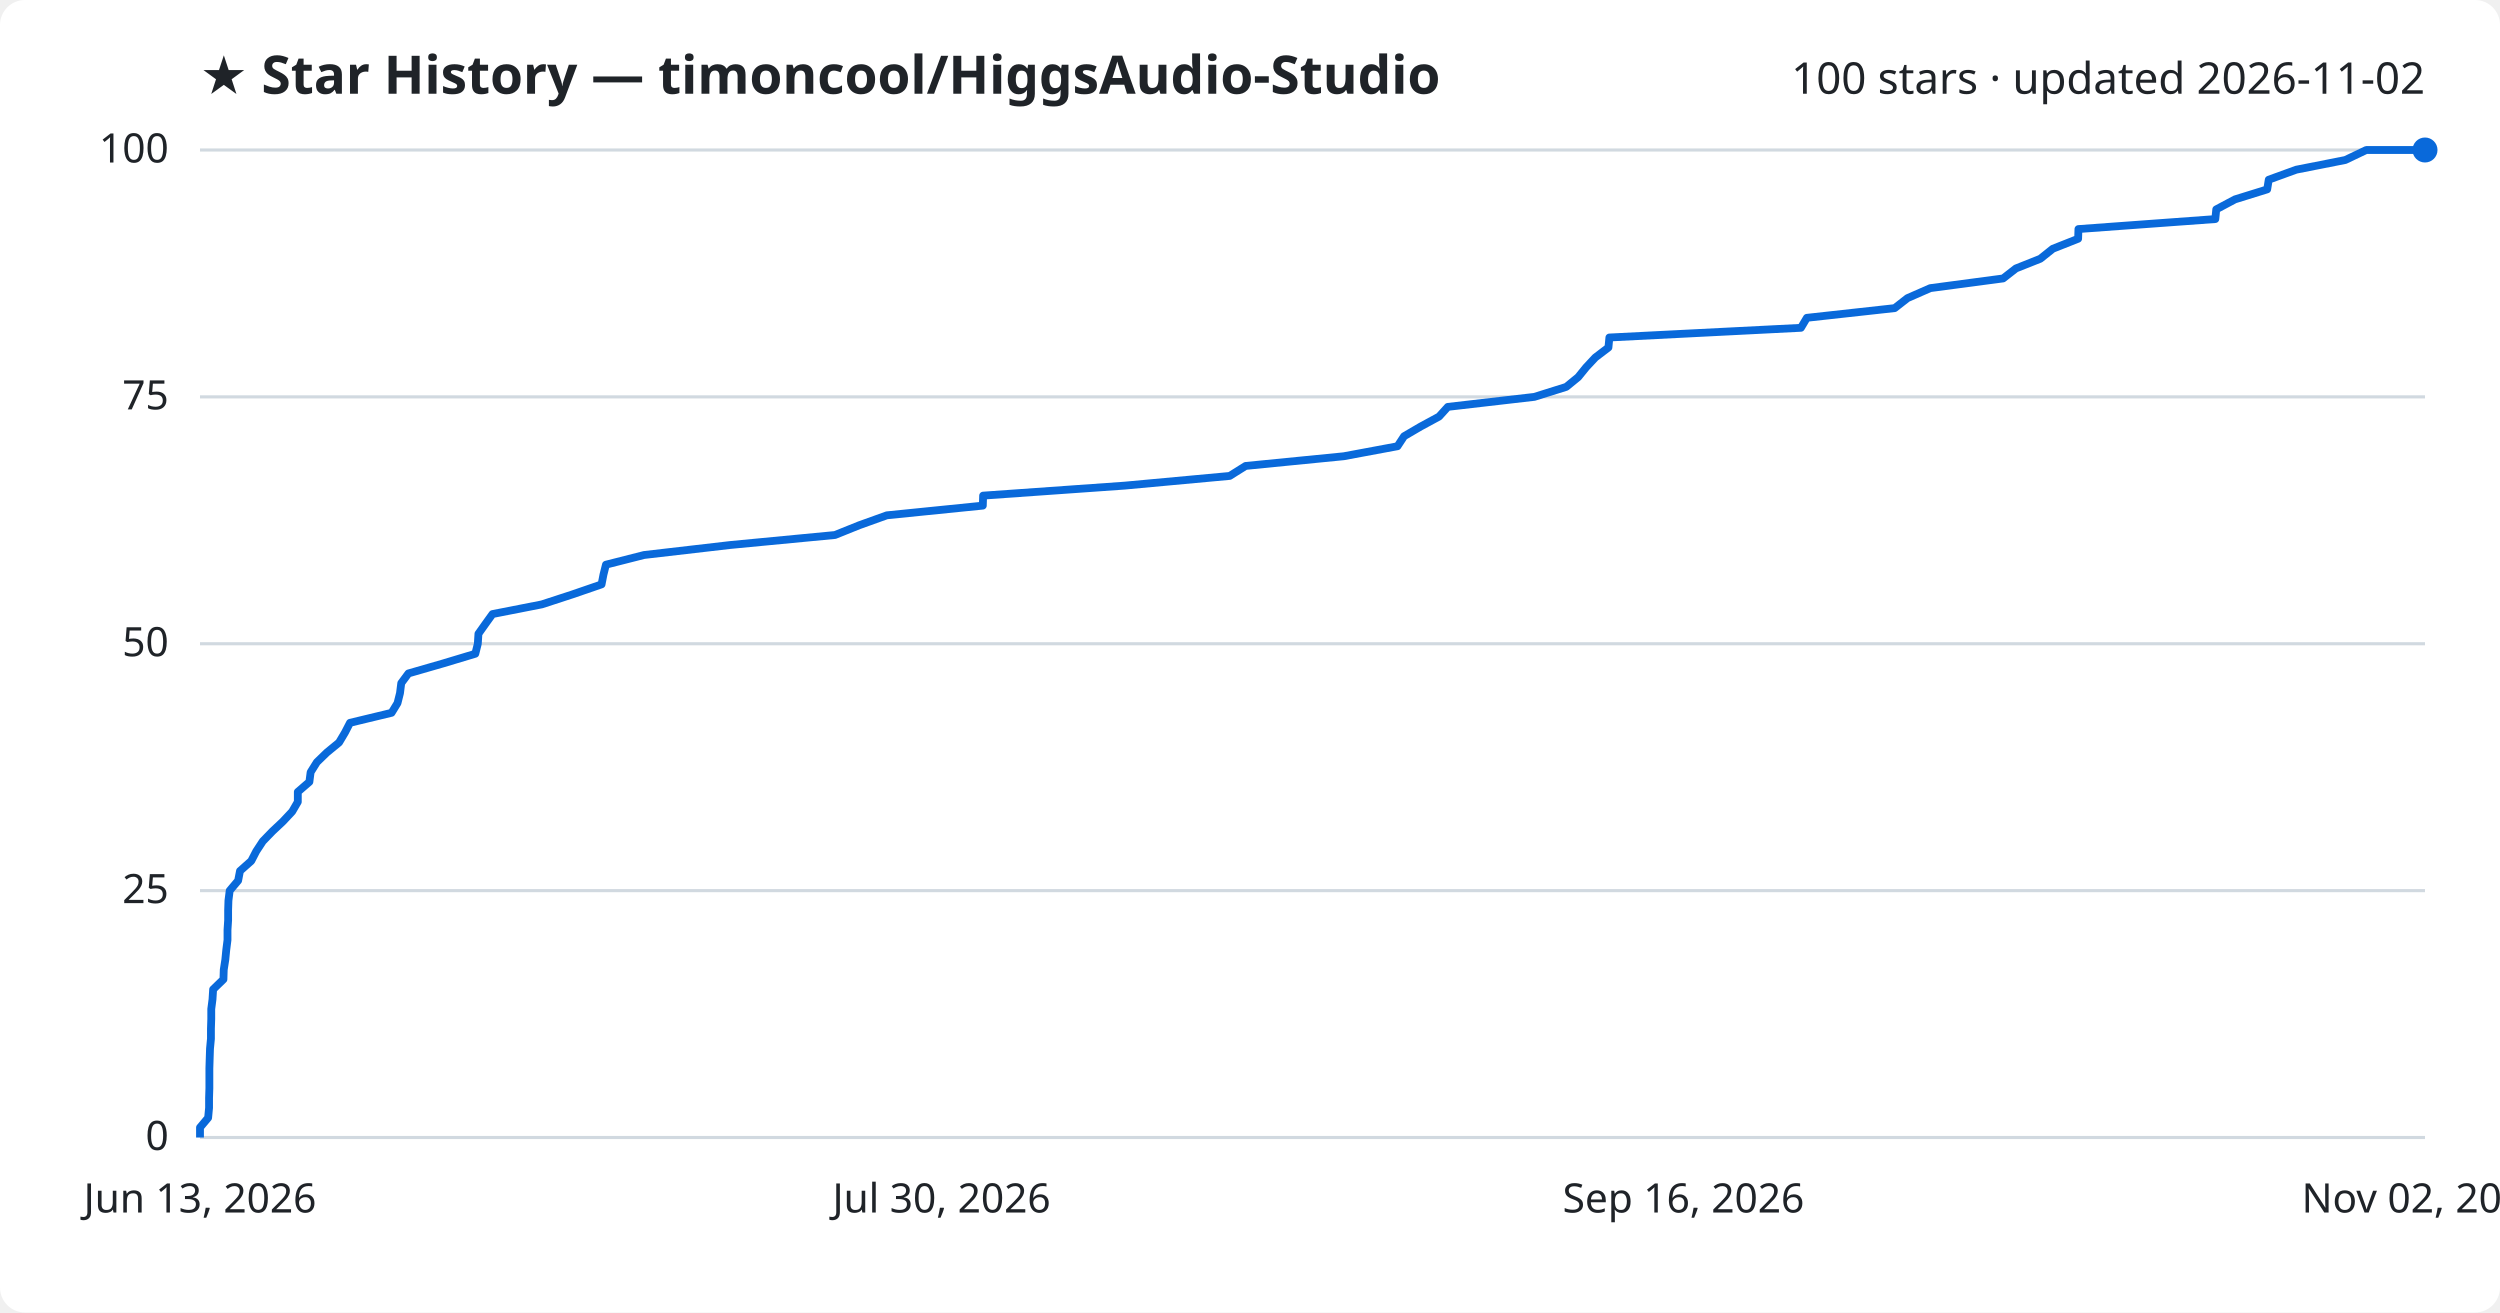
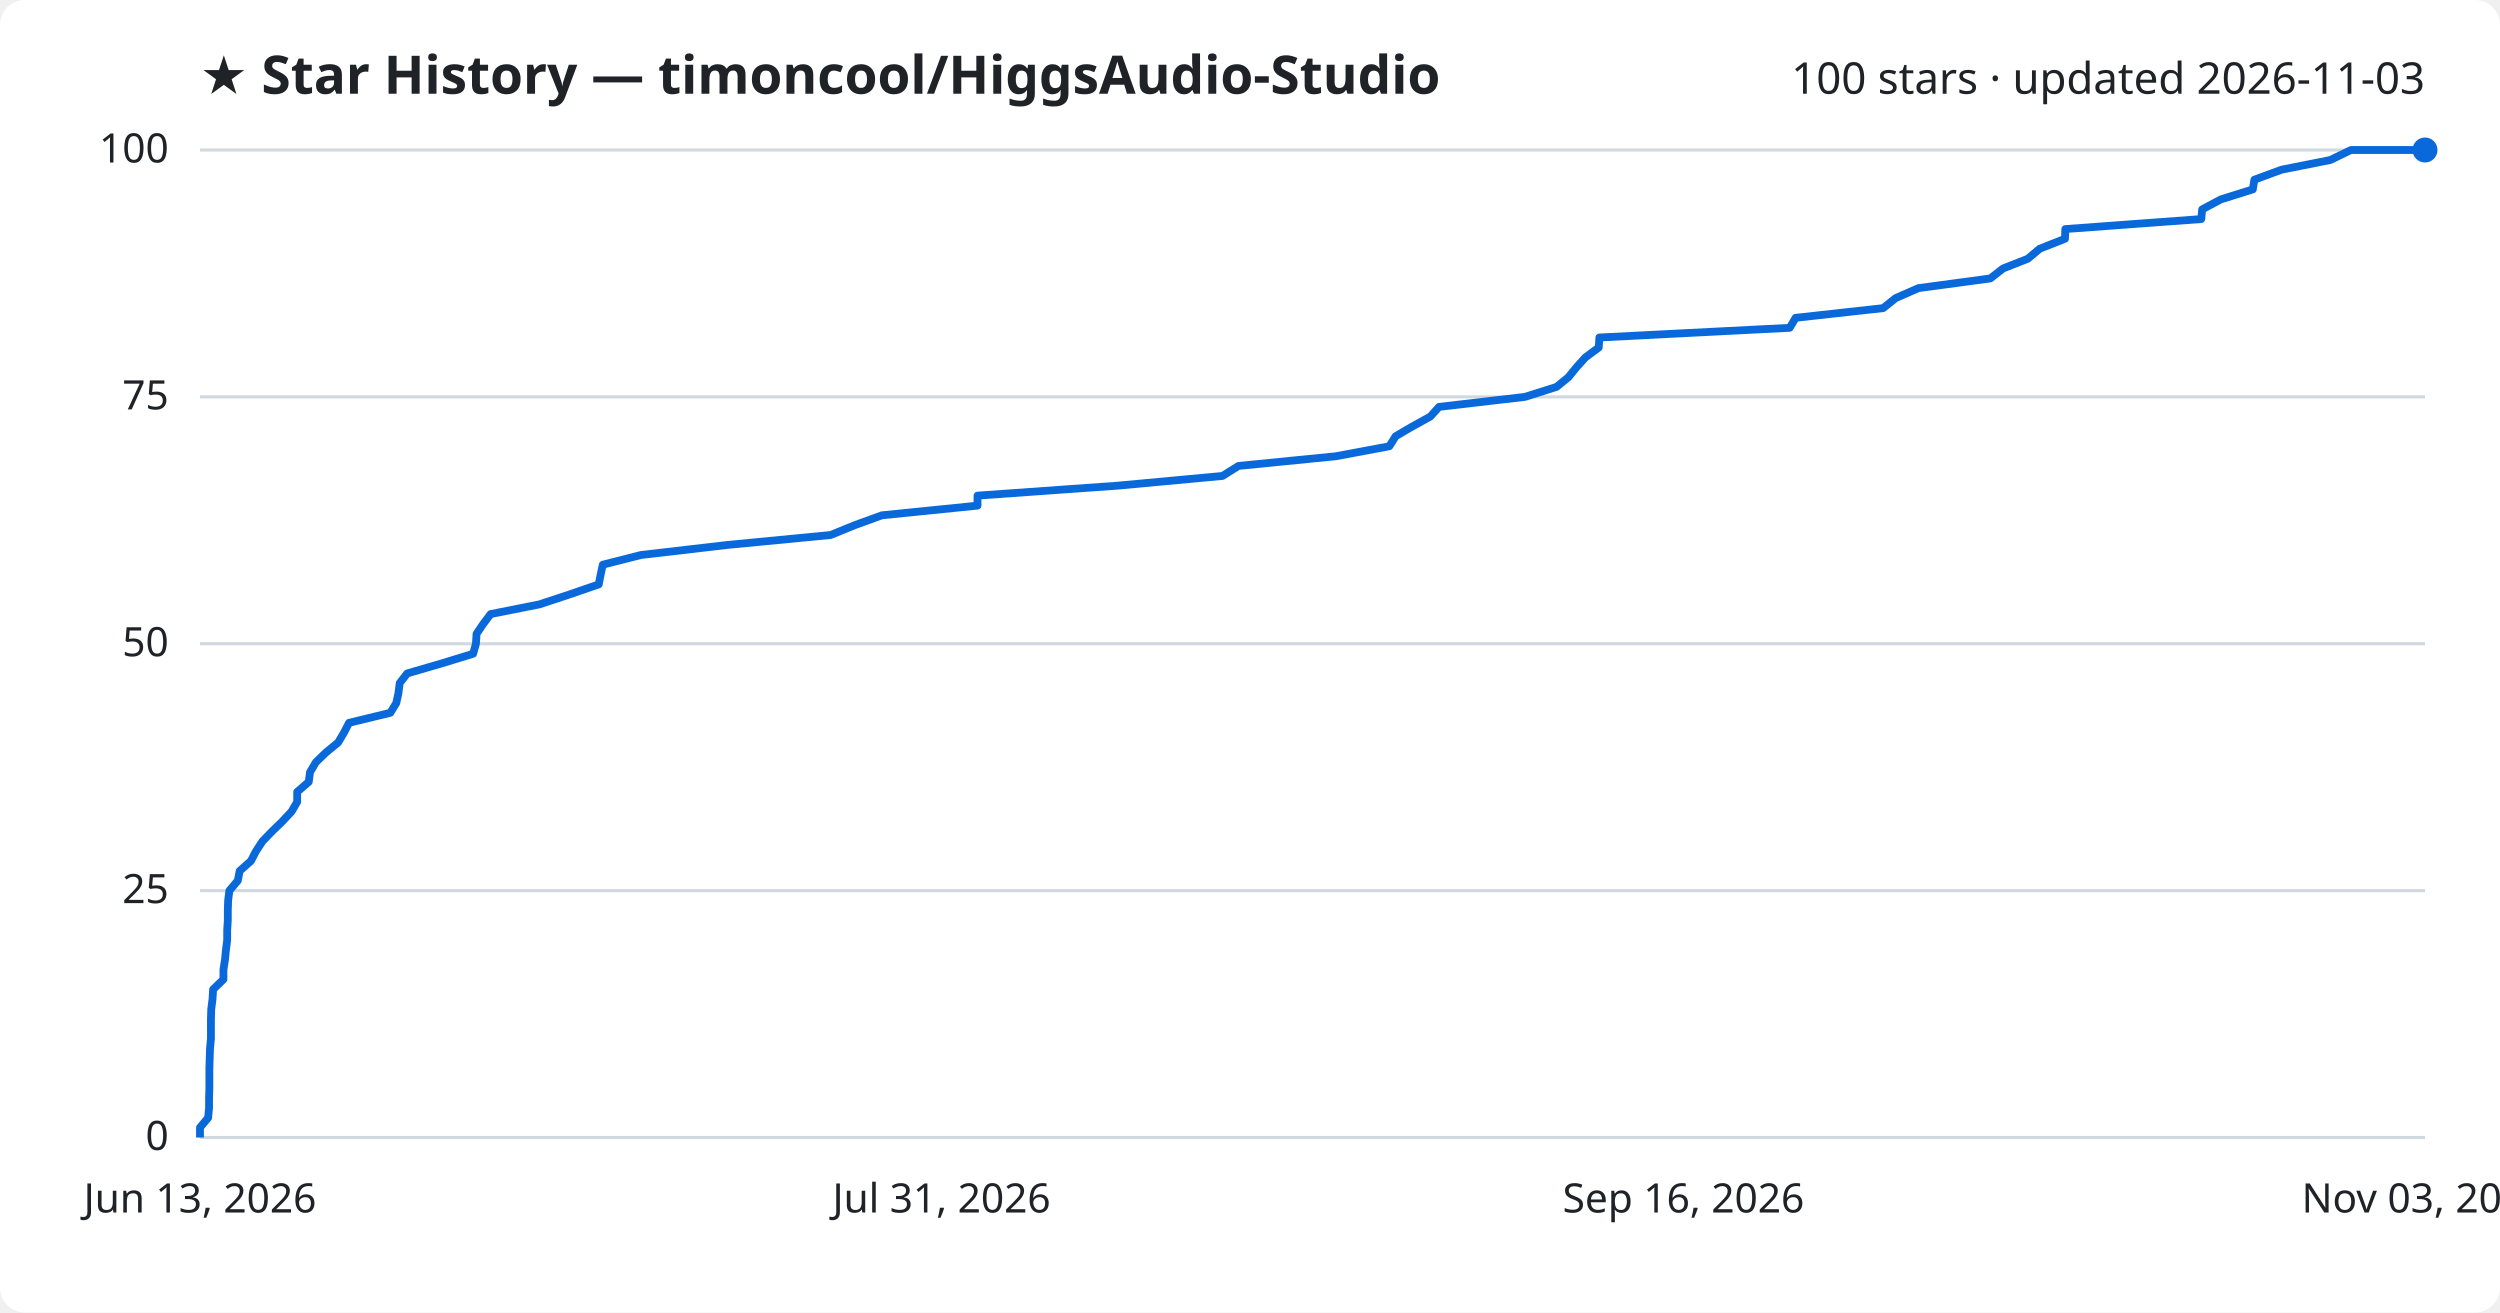
<svg xmlns="http://www.w3.org/2000/svg" viewBox="0 0 800 420" font-family="Segoe UI, sans-serif">
  <rect width="800" height="420" fill="#ffffff" rx="8" />
  <text x="64" y="30" fill="#1f2328" font-size="17" font-weight="700">★ Star History — timoncool/HiggsAudio-Studio</text>
-   <text x="776" y="30" fill="#1f2328" font-size="14" text-anchor="end">100 stars · updated 2026-11-02</text>
+   <text x="776" y="30" fill="#1f2328" font-size="14" text-anchor="end">100 stars · updated 2026-11-03</text>
  <line x1="64" y1="364.0" x2="776" y2="364.0" stroke="#d1d9e0" stroke-width="1" />
  <text x="54" y="368.0" fill="#1f2328" font-size="13" text-anchor="end">0</text>
  <line x1="64" y1="285.0" x2="776" y2="285.0" stroke="#d1d9e0" stroke-width="1" />
  <text x="54" y="289.0" fill="#1f2328" font-size="13" text-anchor="end">25</text>
  <line x1="64" y1="206.0" x2="776" y2="206.0" stroke="#d1d9e0" stroke-width="1" />
  <text x="54" y="210.0" fill="#1f2328" font-size="13" text-anchor="end">50</text>
  <line x1="64" y1="127.0" x2="776" y2="127.0" stroke="#d1d9e0" stroke-width="1" />
  <text x="54" y="131.0" fill="#1f2328" font-size="13" text-anchor="end">75</text>
  <line x1="64" y1="48.0" x2="776" y2="48.0" stroke="#d1d9e0" stroke-width="1" />
  <text x="54" y="52.0" fill="#1f2328" font-size="13" text-anchor="end">100</text>
-   <path d="M64.0,364.0 L64.0,360.8 L66.6,357.7 L66.9,354.5 L66.9,351.4 L67.0,348.2 L67.0,345.0 L67.0,341.9 L67.1,338.7 L67.2,335.6 L67.5,332.4 L67.5,329.2 L67.6,326.1 L67.6,322.9 L68.0,319.8 L68.2,316.6 L71.5,313.4 L71.6,310.3 L72.1,307.1 L72.4,304.0 L72.8,300.8 L72.8,297.6 L73.0,294.5 L73.0,291.3 L73.1,288.2 L73.5,285.0 L76.2,281.8 L76.8,278.7 L80.4,275.5 L82.0,272.4 L84.1,269.2 L87.2,266.0 L90.5,262.9 L93.5,259.7 L95.3,256.6 L95.3,253.4 L99.0,250.2 L99.4,247.1 L101.4,243.9 L104.6,240.8 L108.5,237.6 L110.4,234.4 L112.0,231.3 L125.3,228.1 L127.2,225.0 L128.0,221.8 L128.4,218.6 L130.7,215.5 L141.8,212.3 L152.1,209.2 L152.9,206.0 L153.1,202.8 L155.3,199.7 L157.6,196.5 L173.4,193.4 L183.2,190.2 L192.5,187.0 L193.1,183.9 L193.9,180.7 L206.1,177.6 L233.7,174.4 L267.2,171.2 L274.9,168.1 L283.8,164.9 L314.5,161.8 L314.6,158.6 L359.9,155.4 L393.5,152.3 L398.6,149.1 L430.0,146.0 L447.2,142.8 L449.3,139.6 L454.6,136.5 L460.5,133.3 L463.3,130.2 L491.0,127.0 L501.2,123.8 L505.0,120.7 L507.6,117.5 L510.5,114.4 L514.7,111.2 L515.0,108.0 L576.3,104.9 L578.2,101.7 L606.3,98.6 L610.4,95.4 L617.7,92.2 L641.0,89.1 L645.1,85.9 L652.9,82.8 L656.9,79.6 L665.0,76.4 L665.1,73.3 L708.9,70.1 L709.2,67.0 L715.2,63.8 L725.5,60.6 L726.0,57.5 L734.8,54.3 L750.5,51.2 L757.2,48.0 L776.0,48.0" fill="none" stroke="#0969da" stroke-width="2.5" stroke-linejoin="round" />
+   <path d="M64.0,364.0 L64.0,360.8 L66.6,357.7 L66.9,354.5 L66.9,351.4 L67.0,348.2 L67.0,345.0 L67.0,341.9 L67.1,338.7 L67.2,335.6 L67.5,332.4 L67.5,329.2 L67.5,326.1 L67.6,322.9 L68.0,319.8 L68.2,316.6 L71.5,313.4 L71.5,310.3 L72.0,307.1 L72.3,304.0 L72.7,300.8 L72.7,297.6 L72.9,294.5 L72.9,291.3 L73.0,288.2 L73.4,285.0 L76.1,281.8 L76.7,278.7 L80.3,275.5 L81.9,272.4 L84.0,269.2 L87.1,266.0 L90.3,262.9 L93.3,259.7 L95.1,256.6 L95.1,253.4 L98.8,250.2 L99.2,247.1 L101.1,243.9 L104.3,240.8 L108.2,237.6 L110.1,234.4 L111.7,231.3 L124.9,228.1 L126.8,225.0 L127.5,221.8 L127.9,218.6 L130.3,215.5 L141.3,212.3 L151.4,209.2 L152.3,206.0 L152.5,202.8 L154.6,199.7 L157.0,196.5 L172.6,193.4 L182.3,190.2 L191.6,187.0 L192.2,183.9 L192.9,180.7 L205.1,177.6 L232.6,174.4 L265.8,171.2 L273.4,168.1 L282.2,164.9 L312.8,161.8 L312.8,158.6 L357.8,155.4 L391.2,152.3 L396.3,149.1 L427.5,146.0 L444.6,142.8 L446.6,139.6 L451.9,136.5 L457.7,133.3 L460.5,130.2 L488.0,127.0 L498.1,123.8 L501.9,120.7 L504.5,117.5 L507.3,114.4 L511.6,111.2 L511.8,108.0 L572.7,104.9 L574.6,101.7 L602.6,98.6 L606.6,95.4 L613.9,92.2 L636.9,89.1 L641.0,85.9 L648.9,82.8 L652.7,79.6 L660.8,76.4 L660.9,73.3 L704.4,70.1 L704.7,67.0 L710.7,63.8 L720.9,60.6 L721.4,57.5 L730.1,54.3 L745.7,51.2 L752.3,48.0 L776.0,48.0" fill="none" stroke="#0969da" stroke-width="2.5" stroke-linejoin="round" />
  <circle cx="776.0" cy="48.0" r="4" fill="#0969da" />
  <text x="64.0" y="388" fill="#1f2328" font-size="13" text-anchor="middle">Jun 13, 2026</text>
-   <text x="301.3" y="388" fill="#1f2328" font-size="13" text-anchor="middle">Jul 30, 2026</text>
+   <text x="301.3" y="388" fill="#1f2328" font-size="13" text-anchor="middle">Jul 31, 2026</text>
  <text x="538.7" y="388" fill="#1f2328" font-size="13" text-anchor="middle">Sep 16, 2026</text>
-   <text x="776.0" y="388" fill="#1f2328" font-size="13" text-anchor="middle">Nov 02, 2026</text>
+   <text x="776.0" y="388" fill="#1f2328" font-size="13" text-anchor="middle">Nov 03, 2026</text>
</svg>
